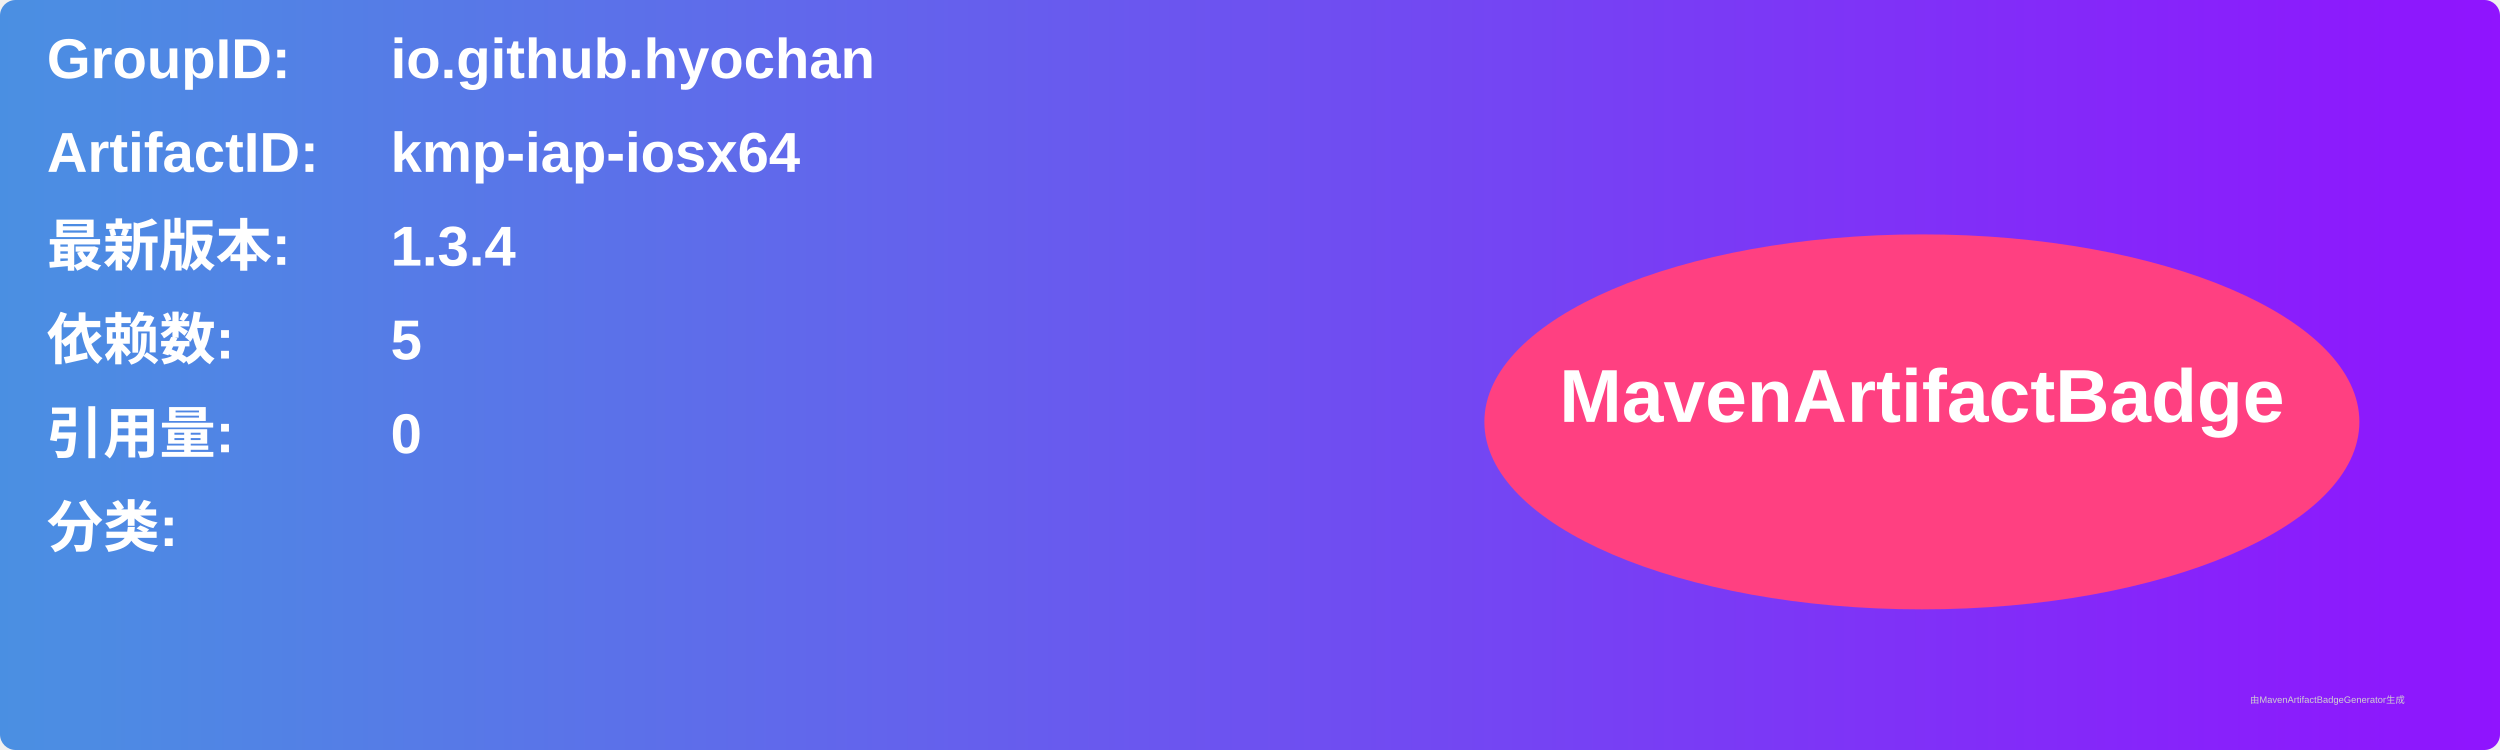
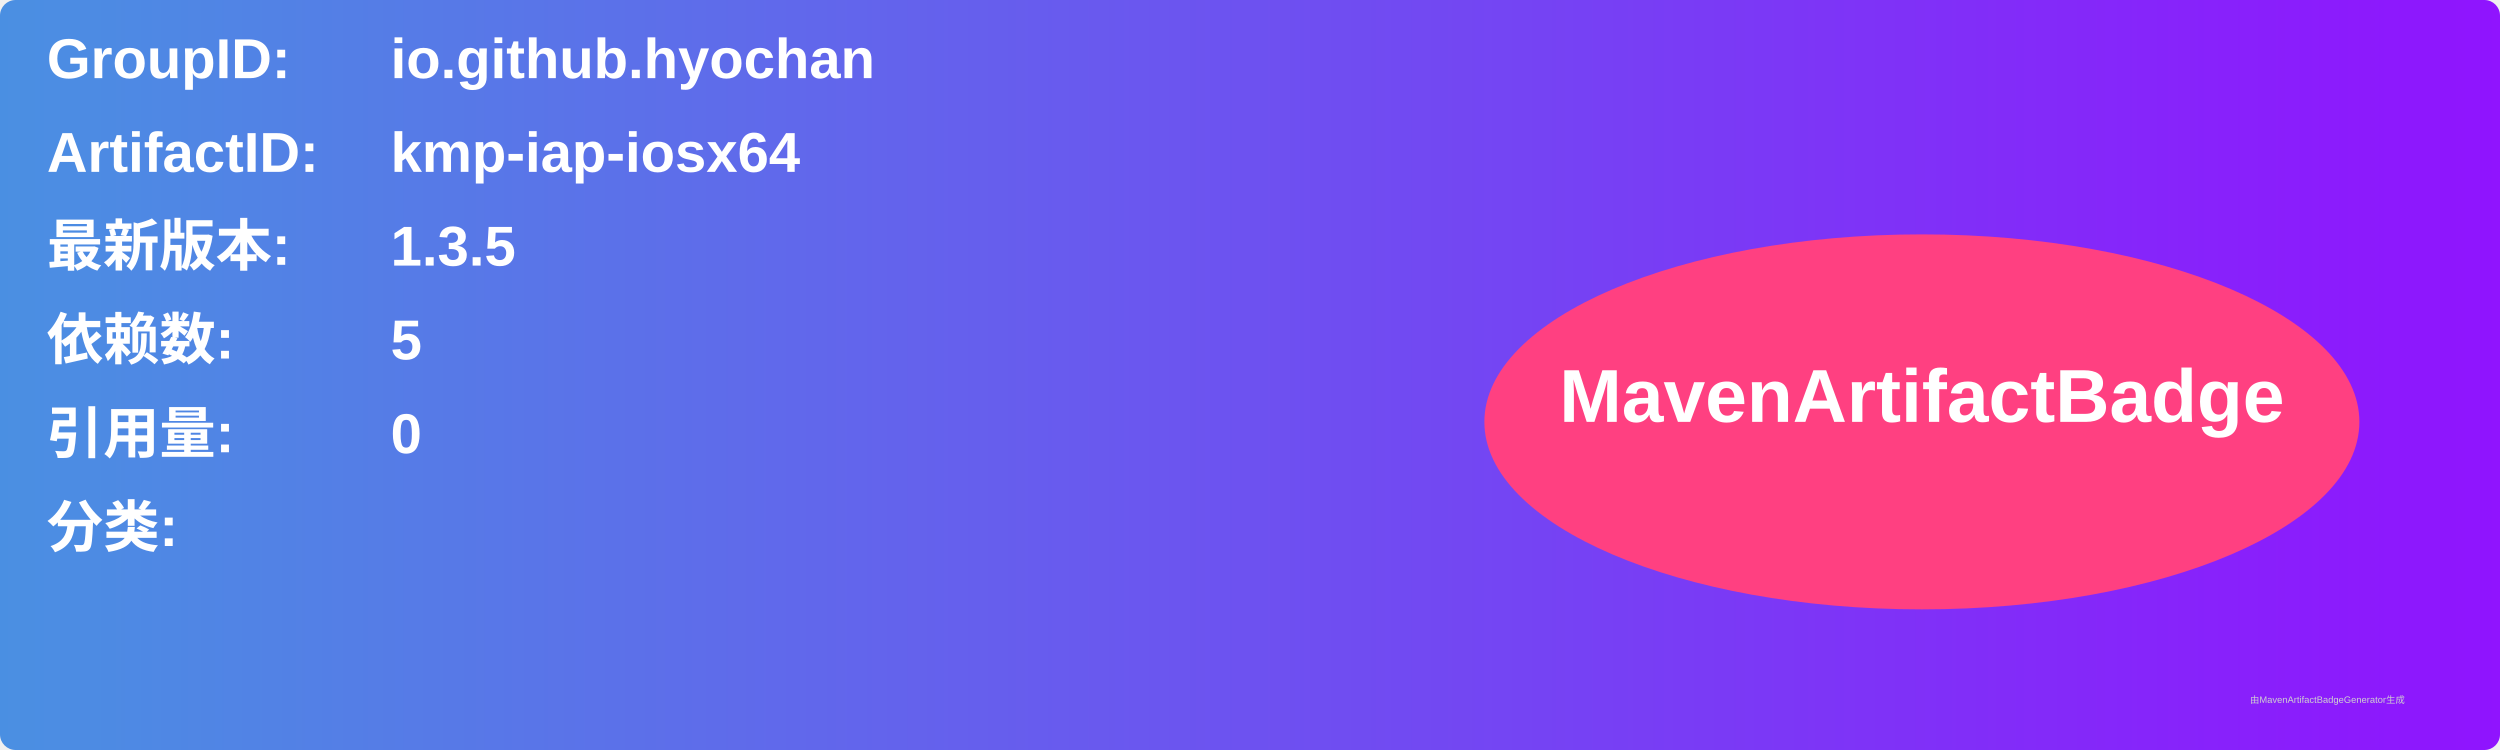
<svg xmlns="http://www.w3.org/2000/svg" width="800" height="240" viewBox="0 0 800 240">
  <linearGradient id="grad" x1="0%" y1="0%" x2="100%" y2="0%">
    <stop offset="0%" stop-color="#4a90e2" />
    <stop offset="100%" stop-color="#9013fe" />
  </linearGradient>
  <rect width="100%" height="100%" rx="5" ry="5" fill="url(#grad)" />
  <g transform="translate(15, 15)">
    <text x="0" y="10" font-family="Arial" font-size="18" fill="white" font-weight="bold" width="260">GroupID:</text>
    <text x="110" y="10" font-family="Arial" font-size="18" fill="white" font-weight="bold" width="460">io.github.hyochan</text>
    <text x="0" y="40" font-family="Arial" font-size="18" fill="white" font-weight="bold" width="260">ArtifactID:</text>
    <text x="110" y="40" font-family="Arial" font-size="18" fill="white" font-weight="bold" width="460">kmp-iap-iosx64</text>
    <text x="0" y="70" font-family="Arial" font-size="18" fill="white" font-weight="bold">最新版本:</text>
    <text x="110" y="70" font-family="Arial" font-size="18" fill="white" font-weight="bold">
-       <tspan font-weight="bold">1.3.4</tspan>
+       <tspan font-weight="bold">1.3.5</tspan>
    </text>
    <text x="0" y="100" font-family="Arial" font-size="18" fill="white" font-weight="bold">依赖数: </text>
    <text x="110" y="100" font-family="Arial" font-size="18" fill="white">
      <tspan font-weight="bold">5</tspan>
    </text>
    <text x="0" y="130" font-family="Arial" font-size="18" fill="white" font-weight="bold">引用量: </text>
    <text x="110" y="130" font-family="Arial" font-size="18" fill="white">
      <tspan font-weight="bold">0</tspan>
    </text>
    <text x="0" y="160" font-family="Arial" font-size="18" fill="white" font-weight="bold">分类:</text>
    <text x="10" y="190" font-family="Arial" font-size="10" fill="white">
      <tspan font-weight="bold" />
    </text>
    <ellipse cx="600" cy="120" rx="140" ry="60" fill="#ff4081" />
    <text x="600" y="120" text-anchor="middle" font-family="Arial" font-size="24" fill="white" font-weight="bold">MavenArtifactBadge</text>
  </g>
  <text x="720" y="225" font-family="Arial" font-size="3" fill="#d0d0d0">由MavenArtifactBadgeGenerator生成</text>
</svg>
